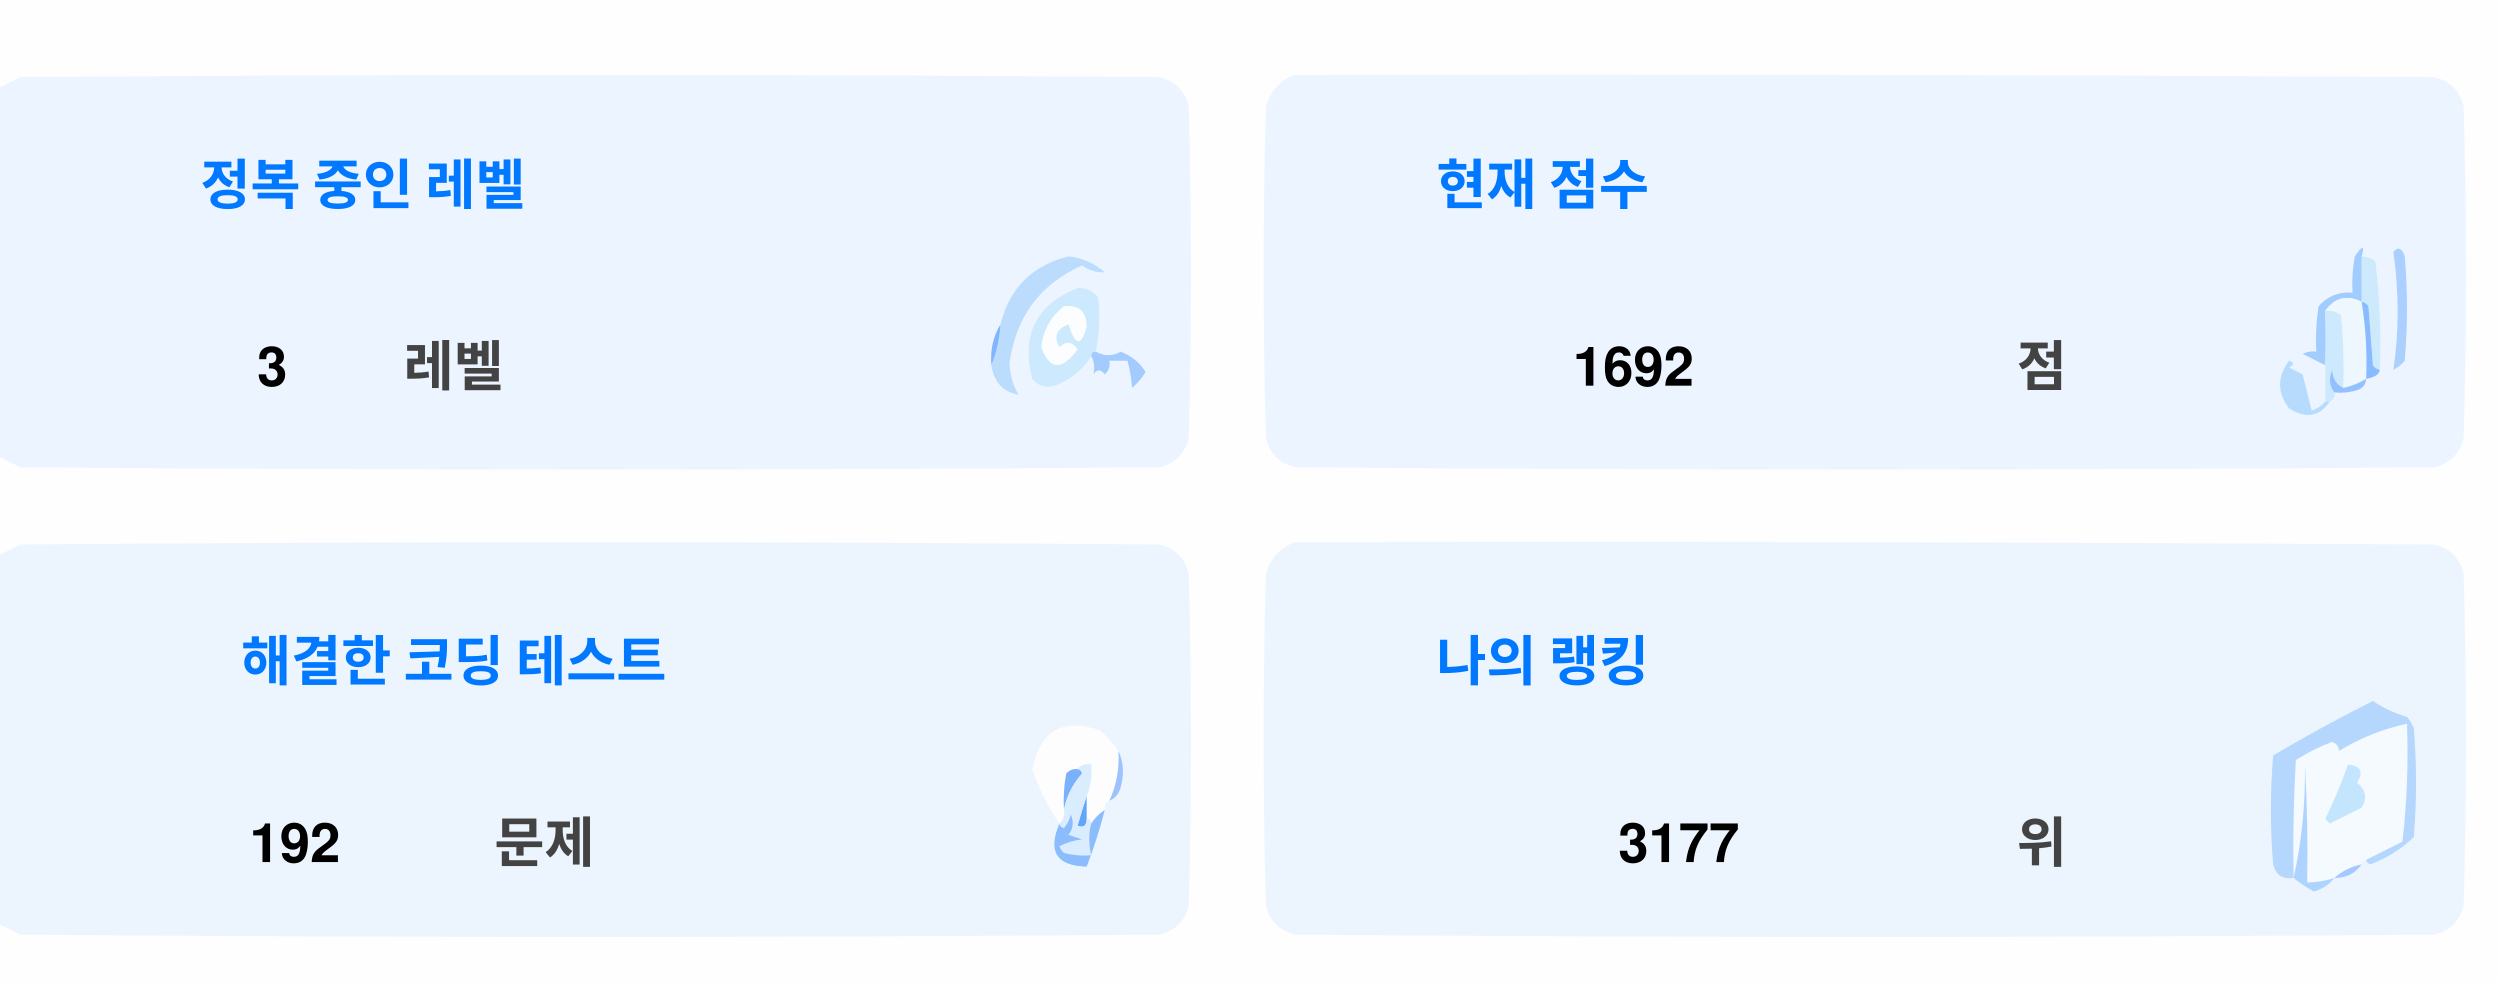
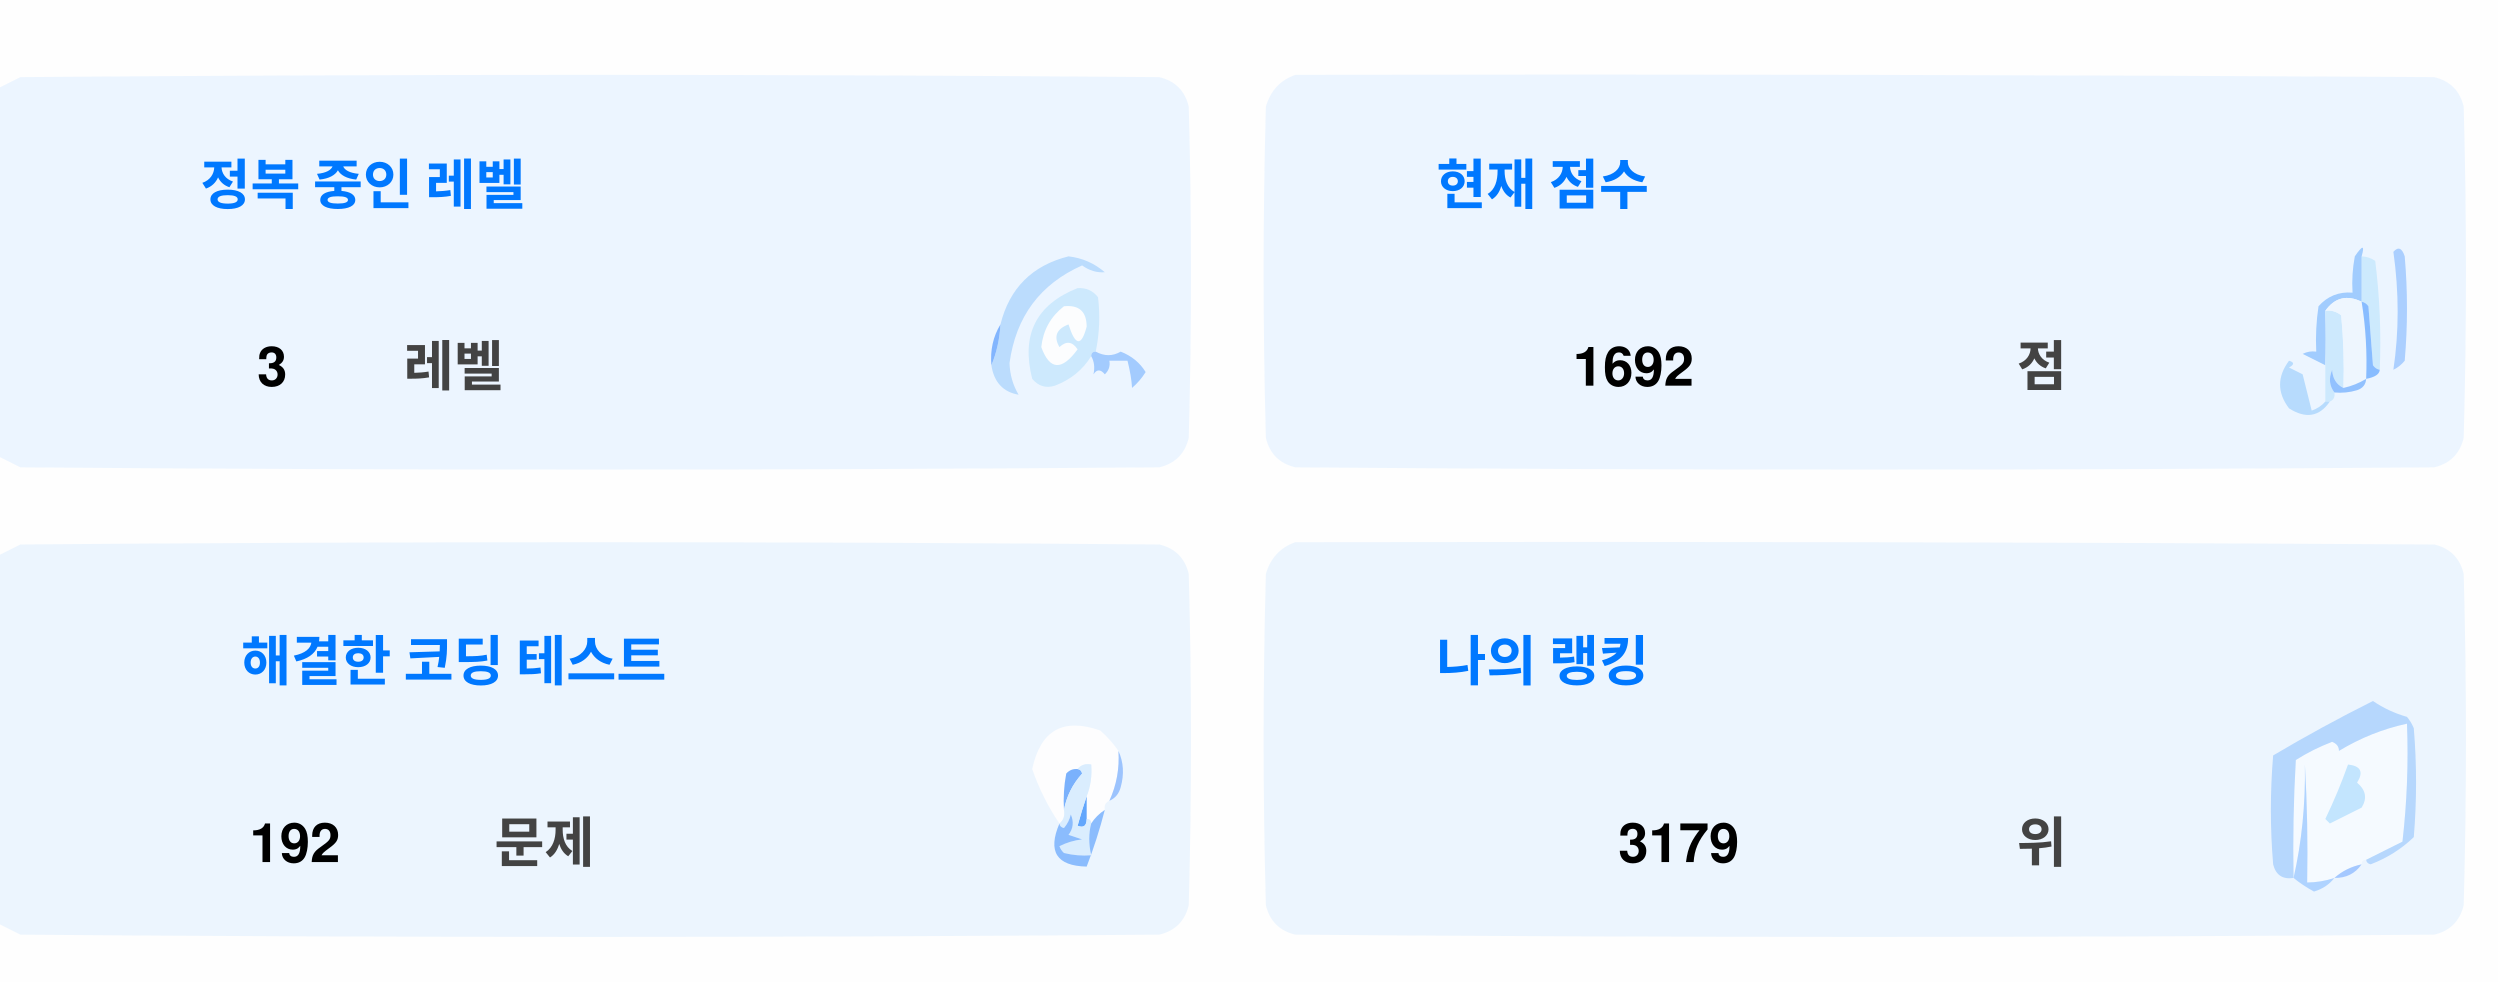
<svg xmlns="http://www.w3.org/2000/svg" version="1.1" width="551px" height="217px" style="shape-rendering:geometricPrecision; text-rendering:geometricPrecision; image-rendering:optimizeQuality; fill-rule:evenodd; clip-rule:evenodd">
  <style>.title {fill: #434343;font-size: 1rem;line-height: 1.5rem;font-weight: bold;font-family: -apple-system, BlinkMacSystemFont, Segoe UI, Helvetica, Arial, sans-serif, Apple Color Emoji, Segoe UI Emoji;}.desc {fill: #434343;font-size: 2.5rem;font-weight: bold;line-height: 1.5rem;font-family: -apple-system, BlinkMacSystemFont, Segoe UI, Helvetica, Arial, sans-serif, Apple Color Emoji, Segoe UI Emoji;}.desc-2 {fill: #434343;font-size: 1rem;font-weight: bold;line-height: 1.5rem;font-family: -apple-system, BlinkMacSystemFont, Segoe UI, Helvetica, Arial, sans-serif, Apple Color Emoji, Segoe UI Emoji;}.text, .desc {animation: twinkling 4s ease-in-out infinite;}@keyframes twinkling {40% { opacity: 1; }50% { opacity: 0.5; }60% { opacity: 1; }70% { opacity: 0.5; }80% { opacity: 1; }}</style>
  <g>
    <path style="opacity:1" fill="#fefefe" d="M -0.5,-0.5 C 183.167,-0.5 366.833,-0.5 550.5,-0.5C 550.5,71.833 550.5,144.167 550.5,216.5C 366.833,216.5 183.167,216.5 -0.5,216.5C -0.5,212.167 -0.5,207.833 -0.5,203.5C 1.14,204.32 2.807,205.153 4.5,206C 88.167,206.667 171.833,206.667 255.5,206C 259,205.167 261.167,203 262,199.5C 262.667,175.167 262.667,150.833 262,126.5C 261.167,123 259,120.833 255.5,120C 171.833,119.333 88.167,119.333 4.5,120C 2.807,120.847 1.14,121.68 -0.5,122.5C -0.5,115.167 -0.5,107.833 -0.5,100.5C 1.14,101.32 2.807,102.153 4.5,103C 88.167,103.667 171.833,103.667 255.5,103C 259,102.167 261.167,100 262,96.5C 262.667,72.167 262.667,47.833 262,23.5C 261.167,20 259,17.833 255.5,17C 171.833,16.333 88.167,16.333 4.5,17C 2.807,17.847 1.14,18.68 -0.5,19.5C -0.5,12.833 -0.5,6.167 -0.5,-0.5 Z" />
  </g>
  <g>
    <path style="opacity:1" fill="#ecf5ff" d="M -0.5,100.5 C -0.5,73.5 -0.5,46.5 -0.5,19.5C 1.14,18.68 2.807,17.847 4.5,17C 88.167,16.333 171.833,16.333 255.5,17C 259,17.833 261.167,20 262,23.5C 262.667,47.833 262.667,72.167 262,96.5C 261.167,100 259,102.167 255.5,103C 171.833,103.667 88.167,103.667 4.5,103C 2.807,102.153 1.14,101.32 -0.5,100.5 Z" />
  </g>
  <g>
    <path style="opacity:1" fill="#ecf5ff" d="M 285.5,16.5 C 369.167,16.333 452.834,16.5 536.5,17C 540,17.833 542.167,20 543,23.5C 543.667,47.833 543.667,72.167 543,96.5C 542.167,100 540,102.167 536.5,103C 452.833,103.667 369.167,103.667 285.5,103C 282,102.167 279.833,100 279,96.5C 278.333,72.167 278.333,47.833 279,23.5C 280.018,19.985 282.185,17.652 285.5,16.5 Z" />
  </g>
  <g>
    <path style="opacity:1" fill="#cdeafd" d="M 520.5,56.5 C 521.583,56.539 522.583,56.873 523.5,57.5C 524.498,65.472 524.831,73.472 524.5,81.5C 523.883,81.389 523.383,81.056 523,80.5C 522.667,76.167 522.333,71.833 522,67.5C 521.617,66.944 521.117,66.611 520.5,66.5C 520.5,63.167 520.5,59.833 520.5,56.5 Z" />
  </g>
  <g>
    <path style="opacity:1" fill="#abcfff" d="M 527.5,55.5 C 528.566,54.308 529.399,54.641 530,56.5C 530.667,64.167 530.667,71.833 530,79.5C 529.311,80.357 528.478,81.023 527.5,81.5C 528.758,73.08 528.758,64.414 527.5,55.5 Z" />
  </g>
  <g>
    <path style="opacity:1" fill="#bbdcfd" d="M 218.5,80.5 C 219.657,77.727 220.324,74.727 220.5,71.5C 222.49,63.51 227.49,58.51 235.5,56.5C 238.528,56.847 241.194,58.014 243.5,60C 241.744,60.141 240.078,59.641 238.5,58.5C 229.247,62.607 223.914,69.773 222.5,80C 222.565,82.526 223.232,84.859 224.5,87C 221.07,86.397 219.07,84.231 218.5,80.5 Z" />
  </g>
  <g>
    <path style="opacity:1" fill="#cde9fd" d="M 241.5,77.5 C 240.833,77.5 240.5,77.833 240.5,78.5C 238.628,81.529 235.961,83.695 232.5,85C 230.536,85.624 228.869,85.124 227.5,83.5C 225.021,73.791 228.354,67.124 237.5,63.5C 239.374,63.39 240.874,64.056 242,65.5C 242.497,69.524 242.331,73.524 241.5,77.5 Z" />
  </g>
  <g>
    <path style="opacity:1" fill="#fcfdfe" d="M 234.5,67.5 C 237.826,67.162 239.493,68.662 239.5,72C 238.334,76.434 237,76.267 235.5,71.5C 232.832,72.515 232.166,74.182 233.5,76.5C 235.017,75.089 236.351,75.256 237.5,77C 234.006,81.771 231.34,81.605 229.5,76.5C 229.904,72.771 231.571,69.771 234.5,67.5 Z" />
  </g>
  <g>
    <path style="opacity:1" fill="#a1ccfe" d="M 520.5,56.5 C 520.5,59.833 520.5,63.167 520.5,66.5C 517.238,64.922 514.572,65.589 512.5,68.5C 512.617,72.81 512.617,76.81 512.5,80.5C 510.86,79.68 509.193,78.847 507.5,78C 508.448,77.517 509.448,77.35 510.5,77.5C 510.335,74.15 510.502,70.817 511,67.5C 512.995,65.253 515.495,64.253 518.5,64.5C 518.336,61.813 518.503,59.146 519,56.5C 520.731,53.969 521.231,53.969 520.5,56.5 Z" />
  </g>
  <g>
    <path style="opacity:1" fill="#cde9fd" d="M 512.5,68.5 C 513.822,68.33 514.989,68.663 516,69.5C 516.499,74.823 516.666,80.156 516.5,85.5C 514.955,84.77 514.122,83.437 514,81.5C 513.22,83.387 513.387,85.054 514.5,86.5C 514.672,87.492 514.338,88.158 513.5,88.5C 513.167,88.5 512.833,88.5 512.5,88.5C 512.5,85.833 512.5,83.167 512.5,80.5C 512.617,76.81 512.617,72.81 512.5,68.5 Z" />
  </g>
  <g>
    <path style="opacity:1" fill="#eef6fe" d="M 520.5,66.5 C 521.407,72.106 521.74,77.773 521.5,83.5C 519.95,84.441 518.284,85.108 516.5,85.5C 516.666,80.156 516.499,74.823 516,69.5C 514.989,68.663 513.822,68.33 512.5,68.5C 514.572,65.589 517.238,64.922 520.5,66.5 Z" />
  </g>
  <g>
    <path style="opacity:1" fill="#88bcff" d="M 520.5,66.5 C 521.117,66.611 521.617,66.944 522,67.5C 522.333,71.833 522.667,76.167 523,80.5C 523.383,81.056 523.883,81.389 524.5,81.5C 524.445,82.469 523.445,83.136 521.5,83.5C 521.74,77.773 521.407,72.106 520.5,66.5 Z" />
  </g>
  <g>
    <path style="opacity:1" fill="#82b5fe" d="M 220.5,71.5 C 220.324,74.727 219.657,77.727 218.5,80.5C 218.215,77.171 218.882,74.171 220.5,71.5 Z" />
  </g>
  <g>
    <path style="opacity:1" fill="#a3cbfe" d="M 240.5,78.5 C 240.5,77.833 240.833,77.5 241.5,77.5C 243.391,78.536 245.224,78.536 247,77.5C 249.391,78.429 251.225,79.929 252.5,82C 251.681,83.319 250.681,84.486 249.5,85.5C 249.409,83.777 249.075,81.777 248.5,79.5C 247.167,79.5 245.833,79.5 244.5,79.5C 244.719,80.675 244.386,81.675 243.5,82.5C 242.575,81.359 241.741,81.359 241,82.5C 241.331,80.981 241.164,79.648 240.5,78.5 Z" />
  </g>
  <g>
    <path style="opacity:1" fill="#b7dbfd" d="M 512.5,88.5 C 512.833,88.5 513.167,88.5 513.5,88.5C 511.199,91.857 508.199,92.357 504.5,90C 501.872,86.535 501.872,83.035 504.5,79.5C 505.696,79.846 505.696,80.346 504.5,81C 505.5,81.5 506.5,82 507.5,82.5C 508.167,85.167 508.833,87.833 509.5,90.5C 510.739,90.058 511.739,89.391 512.5,88.5 Z" />
  </g>
  <g>
    <path style="opacity:1" fill="#92c1fe" d="M 516.5,85.5 C 518.284,85.108 519.95,84.441 521.5,83.5C 521.423,84.75 520.756,85.583 519.5,86C 517.866,86.493 516.199,86.66 514.5,86.5C 513.387,85.054 513.22,83.387 514,81.5C 514.122,83.437 514.955,84.77 516.5,85.5 Z" />
  </g>
  <g>
    <path style="opacity:1" fill="#ecf5fe" d="M -0.5,203.5 C -0.5,176.5 -0.5,149.5 -0.5,122.5C 1.14,121.68 2.807,120.847 4.5,120C 88.167,119.333 171.833,119.333 255.5,120C 259,120.833 261.167,123 262,126.5C 262.667,150.833 262.667,175.167 262,199.5C 261.167,203 259,205.167 255.5,206C 171.833,206.667 88.167,206.667 4.5,206C 2.807,205.153 1.14,204.32 -0.5,203.5 Z" />
  </g>
  <g>
    <path style="opacity:1" fill="#ecf5fe" d="M 285.5,119.5 C 369.167,119.333 452.834,119.5 536.5,120C 540,120.833 542.167,123 543,126.5C 543.667,150.833 543.667,175.167 543,199.5C 542.167,203 540,205.167 536.5,206C 452.833,206.667 369.167,206.667 285.5,206C 282,205.167 279.833,203 279,199.5C 278.333,175.167 278.333,150.833 279,126.5C 280.018,122.985 282.185,120.652 285.5,119.5 Z" />
  </g>
  <g>
    <path style="opacity:1" fill="#fdfdfe" d="M 246.5,165.5 C 246.758,169.367 246.092,173.034 244.5,176.5C 243.662,176.842 243.328,177.508 243.5,178.5C 242.272,179.306 241.272,180.306 240.5,181.5C 240.5,180.833 240.167,180.5 239.5,180.5C 239.5,178.833 239.5,177.167 239.5,175.5C 240.369,173.283 240.702,170.95 240.5,168.5C 239.209,168.263 238.209,168.596 237.5,169.5C 236.504,169.414 235.671,169.748 235,170.5C 234.503,173.146 234.336,175.813 234.5,178.5C 234.737,179.791 234.404,180.791 233.5,181.5C 230.986,177.806 228.986,173.806 227.5,169.5C 229.309,160.957 234.309,158.124 242.5,161C 244.07,162.397 245.404,163.897 246.5,165.5 Z" />
  </g>
  <g>
    <path style="opacity:1" fill="#f5faff" d="M 521.5,189.5 C 520.833,189.5 520.5,189.833 520.5,190.5C 518.181,190.992 516.181,191.992 514.5,193.5C 512.565,194.15 510.565,194.483 508.5,194.5C 508.666,185.827 508.5,177.16 508,168.5C 508.141,177.227 507.308,185.56 505.5,193.5C 505.334,184.827 505.5,176.16 506,167.5C 508.527,165.903 511.194,164.57 514,163.5C 515.011,163.892 515.511,164.559 515.5,165.5C 520.21,162.641 525.21,160.641 530.5,159.5C 530.831,168.192 530.498,176.859 529.5,185.5C 526.807,186.847 524.14,188.18 521.5,189.5 Z" />
  </g>
  <g>
    <path style="opacity:1" fill="#b6d7fd" d="M 521.5,189.5 C 524.14,188.18 526.807,186.847 529.5,185.5C 530.498,176.859 530.831,168.192 530.5,159.5C 525.21,160.641 520.21,162.641 515.5,165.5C 515.511,164.559 515.011,163.892 514,163.5C 511.194,164.57 508.527,165.903 506,167.5C 505.5,176.16 505.334,184.827 505.5,193.5C 503.089,193.863 501.589,192.863 501,190.5C 500.333,182.5 500.333,174.5 501,166.5C 508.173,162.246 515.507,158.246 523,154.5C 525.304,156.068 527.804,157.235 530.5,158C 531.126,158.75 531.626,159.584 532,160.5C 532.667,168.5 532.667,176.5 532,184.5C 529.292,187.111 526.125,189.111 522.5,190.5C 521.893,190.376 521.56,190.043 521.5,189.5 Z" />
  </g>
  <g>
    <path style="opacity:1" fill="#c3e5fe" d="M 517.5,168.5 C 520.317,168.801 520.984,170.134 519.5,172.5C 521.439,174.122 521.772,175.956 520.5,178C 518.167,179.167 515.833,180.333 513.5,181.5C 513.167,181.167 512.833,180.833 512.5,180.5C 514.414,176.515 516.081,172.515 517.5,168.5 Z" />
  </g>
  <g>
    <path style="opacity:1" fill="#7ab1fc" d="M 237.5,169.5 C 238.043,169.56 238.376,169.893 238.5,170.5C 236.395,172.836 235.062,175.503 234.5,178.5C 234.336,175.813 234.503,173.146 235,170.5C 235.671,169.748 236.504,169.414 237.5,169.5 Z" />
  </g>
  <g>
    <path style="opacity:1" fill="#afd3ff" d="M 514.5,193.5 C 513.378,194.947 511.878,195.947 510,196.5C 508.348,195.601 506.848,194.601 505.5,193.5C 507.308,185.56 508.141,177.227 508,168.5C 508.5,177.16 508.666,185.827 508.5,194.5C 510.565,194.483 512.565,194.15 514.5,193.5 Z" />
  </g>
  <g>
    <path style="opacity:1" fill="#9cc3fd" d="M 246.5,165.5 C 247.634,167.966 247.801,170.633 247,173.5C 246.623,174.942 245.79,175.942 244.5,176.5C 246.092,173.034 246.758,169.367 246.5,165.5 Z" />
  </g>
  <g>
    <path style="opacity:1" fill="#62a6fc" d="M 239.5,175.5 C 239.5,177.167 239.5,178.833 239.5,180.5C 239.483,182.028 238.816,182.528 237.5,182C 238.117,179.723 238.784,177.556 239.5,175.5 Z" />
  </g>
  <g>
    <path style="opacity:1" fill="#daedfe" d="M 237.5,169.5 C 238.209,168.596 239.209,168.263 240.5,168.5C 240.702,170.95 240.369,173.283 239.5,175.5C 238.784,177.556 238.117,179.723 237.5,182C 238.816,182.528 239.483,182.028 239.5,180.5C 240.167,180.5 240.5,180.833 240.5,181.5C 239.918,183.669 239.918,186.002 240.5,188.5C 238.473,188.662 236.473,188.495 234.5,188C 234.043,187.586 233.709,187.086 233.5,186.5C 235.078,185.702 236.744,185.202 238.5,185C 237.5,184.667 236.5,184.333 235.5,184C 236.554,182.612 236.72,181.112 236,179.5C 235.751,180.624 235.251,181.624 234.5,182.5C 233.893,182.376 233.56,182.043 233.5,181.5C 234.404,180.791 234.737,179.791 234.5,178.5C 235.062,175.503 236.395,172.836 238.5,170.5C 238.376,169.893 238.043,169.56 237.5,169.5 Z" />
  </g>
  <g>
    <path style="opacity:1" fill="#8bbcfd" d="M 243.5,178.5 C 242.395,182.803 241.062,186.969 239.5,191C 232.857,190.847 230.857,187.68 233.5,181.5C 233.56,182.043 233.893,182.376 234.5,182.5C 235.251,181.624 235.751,180.624 236,179.5C 236.72,181.112 236.554,182.612 235.5,184C 236.5,184.333 237.5,184.667 238.5,185C 236.744,185.202 235.078,185.702 233.5,186.5C 233.709,187.086 234.043,187.586 234.5,188C 236.473,188.495 238.473,188.662 240.5,188.5C 239.918,186.002 239.918,183.669 240.5,181.5C 241.272,180.306 242.272,179.306 243.5,178.5 Z" />
  </g>
  <g>
    <path style="opacity:1" fill="#a4c8ff" d="M 520.5,190.5 C 519.089,192.539 517.089,193.539 514.5,193.5C 516.181,191.992 518.181,190.992 520.5,190.5 Z" />
  </g>
  <text text-anchor="middle" x="80" y="45" class="title" style="fill:#0078ff;" stroke="#none" stroke-width="1">정복 중인 레벨</text>
  <text text-anchor="middle" x="60" y="85" class="desc" style="fill:#000000;" stroke="#none" stroke-width="1">3</text>
  <text text-anchor="middle" x="100" y="85" class="desc-2" style="fill:#434343;" stroke="#none" stroke-width="1">레벨</text>
  <text text-anchor="middle" x="340" y="45" class="title" style="fill:#0078ff;" stroke="#none" stroke-width="1">현재 점수</text>
  <text text-anchor="middle" x="360" y="85" class="desc" style="fill:#000000;" stroke="#none" stroke-width="1">1692</text>
  <text text-anchor="middle" x="450" y="85" class="desc-2" style="fill:#434343;" stroke="#none" stroke-width="1">점</text>
  <text text-anchor="middle" x="100" y="150" class="title" style="fill:#0078ff;" stroke="#none" stroke-width="1">해결한 코딩 테스트</text>
  <text text-anchor="middle" x="65" y="190" class="desc" style="fill:#000000;" stroke="#none" stroke-width="1">192</text>
  <text text-anchor="middle" x="120" y="190" class="desc-2" style="fill:#434343;" stroke="#none" stroke-width="1">문제</text>
  <text text-anchor="middle" x="340" y="150" class="title" style="fill:#0078ff;" stroke="#none" stroke-width="1">나의 랭킹</text>
-   <text text-anchor="middle" x="370" y="190" class="desc" style="fill:#000000;" stroke="#none" stroke-width="1">3177</text>
+   <text text-anchor="middle" x="370" y="190" class="desc" style="fill:#000000;" stroke="#none" stroke-width="1">3179</text>
  <text text-anchor="middle" x="450" y="190" class="desc-2" style="fill:#434343;" stroke="#none" stroke-width="1">위</text>
</svg>
